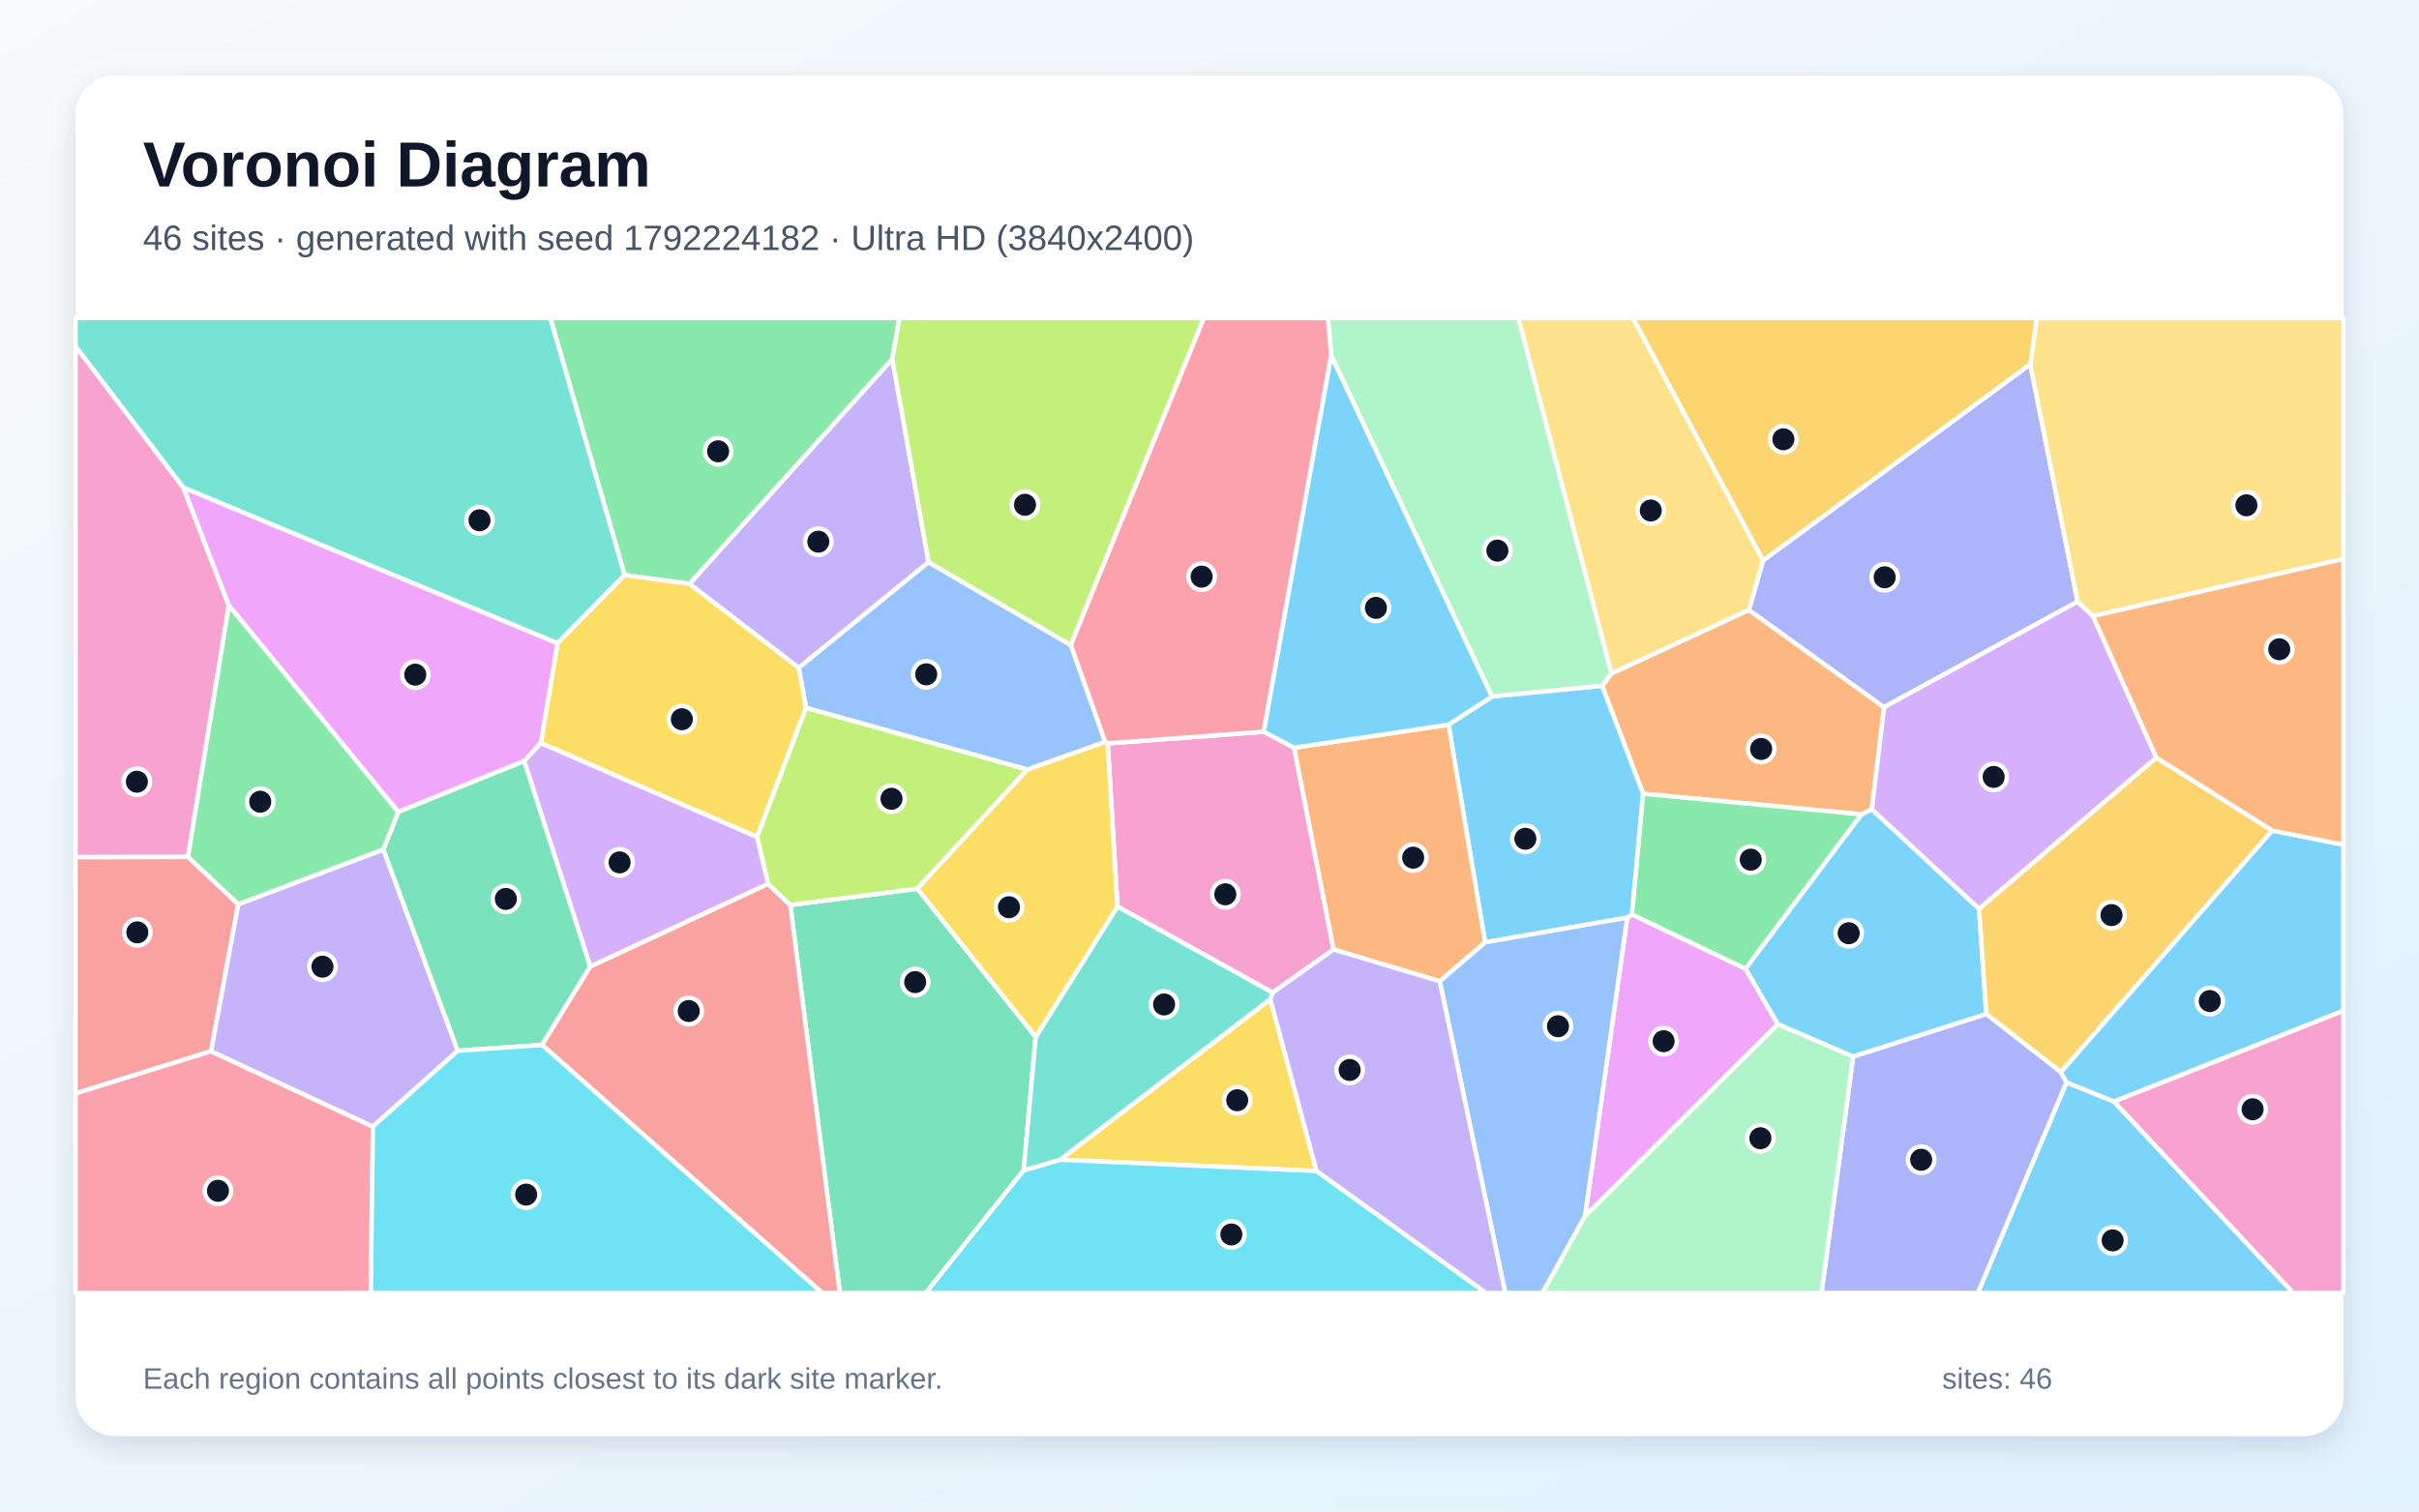
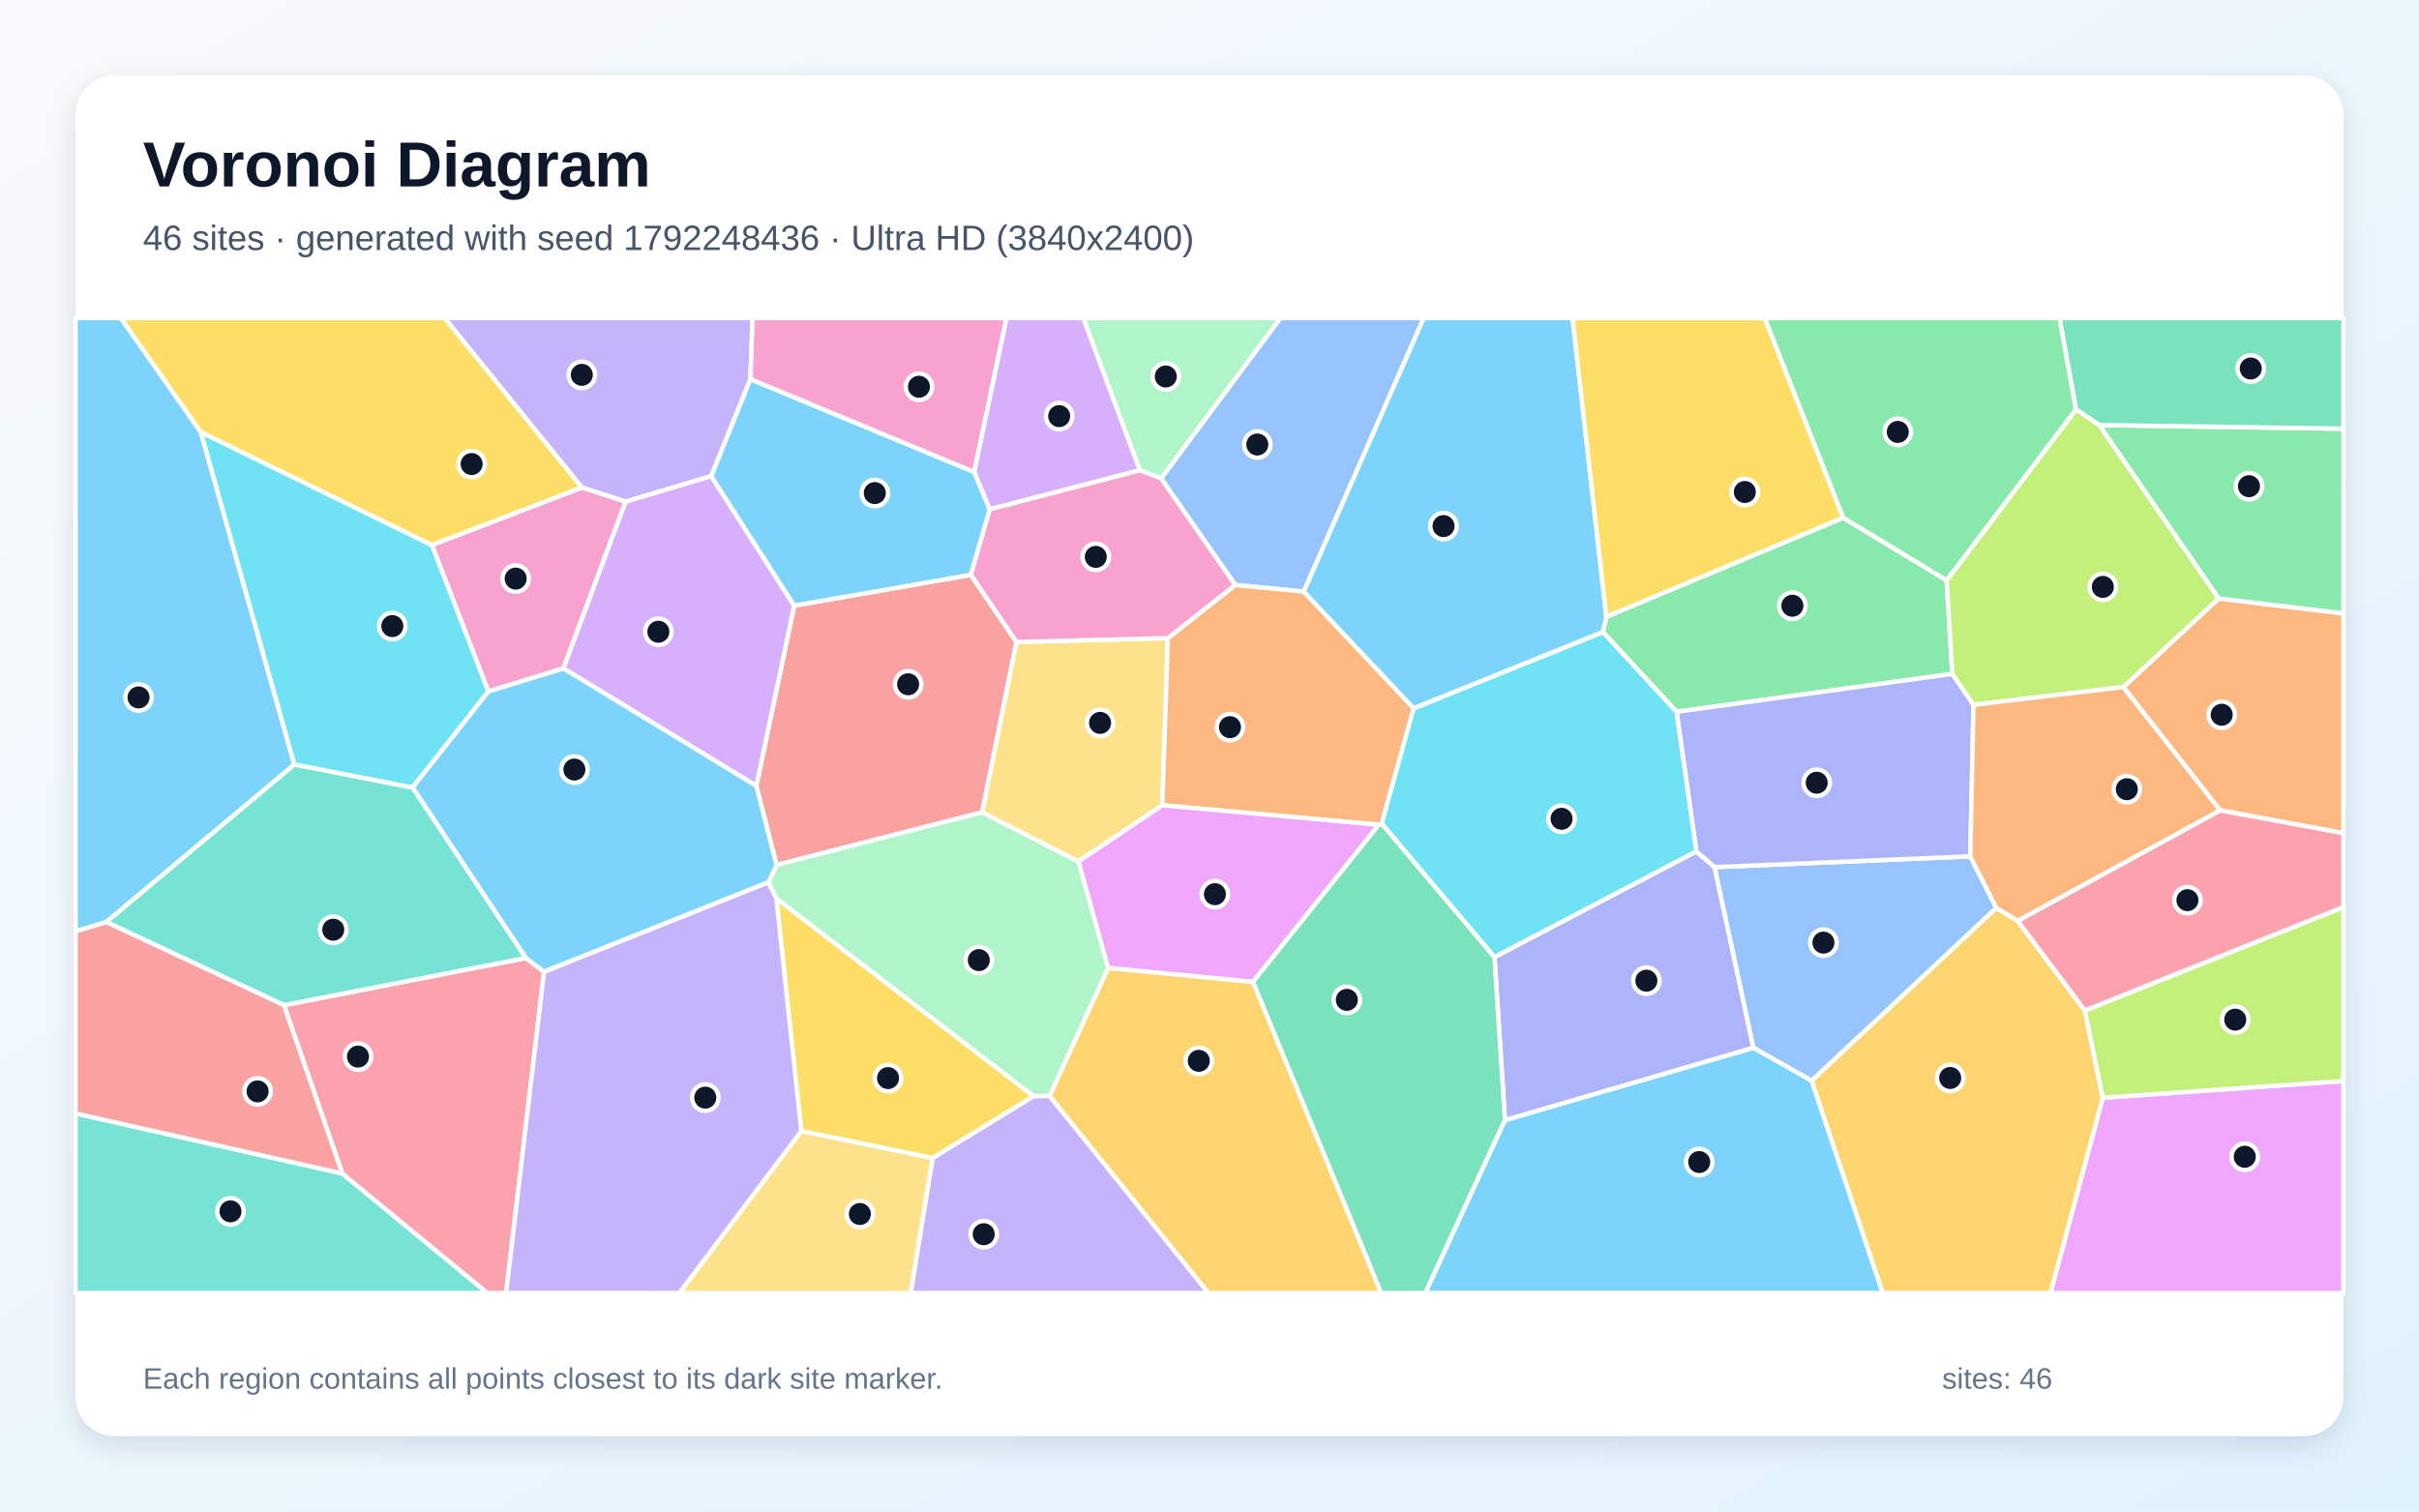
<svg xmlns="http://www.w3.org/2000/svg" width="3840" height="2400" viewBox="0 0 3840 2400" role="img" aria-labelledby="title description">
  <defs>
    <linearGradient id="background" x1="0" y1="0" x2="1" y2="1">
      <stop stop-color="#F8FAFC" />
      <stop offset="1" stop-color="#E0F2FE" />
    </linearGradient>
    <filter id="shadow" x="-5%" y="-5%" width="110%" height="110%">
      <feDropShadow dx="0" dy="15" stdDeviation="22" flood-color="#0F172A" flood-opacity=".12" />
    </filter>
  </defs>
  <rect width="3840" height="2400" fill="url(#background)" />
  <rect x="120" y="120" width="3600" height="2160" rx="63" fill="#FFFFFF" filter="url(#shadow)" />
  <g font-family="Arial, sans-serif">
    <text x="227" y="296" font-size="101" font-weight="700" fill="#0F172A">Voronoi Diagram</text>
-     <text x="227" y="397" font-size="56" fill="#475569">46 sites · generated with seed 1792224182 · Ultra HD (3840x2400)</text>
+     <text x="227" y="397" font-size="56" fill="#475569">46 sites · generated with seed 1792248436 · Ultra HD (3840x2400)</text>
  </g>
  <g stroke="#FFFFFF" stroke-width="7" stroke-linejoin="round">
-     <polygon points="2941.7,1677.8 2822.1,1626.3 2770.7,1538.2 2954.9,1292.9 2971.4,1285.0 3141.6,1442.9 3153.2,1610.2" fill="#38BDF8" fill-opacity="0.65" />
-     <polygon points="1474.1,892.7 1267.9,1060.4 1094.4,927.0 1416.5,570.0" fill="#A78BFA" fill-opacity="0.65" />
-     <polygon points="363.3,961.3 298.4,1360.6 120.0,1361.1 120.0,549.9 291.3,774.4" fill="#F472B6" fill-opacity="0.65" />
-     <polygon points="2608.4,1260.3 2543.2,1089.1 2558.1,1069.3 2776.2,968.4 2990.9,1122.8 2971.4,1285.0 2954.9,1292.9" fill="#FB923C" fill-opacity="0.65" />
-     <polygon points="2089.9,1859.3 1682.8,1841.4 2016.5,1586.5" fill="#FACC15" fill-opacity="0.65" />
-     <polygon points="1416.5,570.0 1094.4,927.0 991.5,913.1 873.6,505.0 1427.8,505.0" fill="#4ADE80" fill-opacity="0.65" />
-     <polygon points="885.0,1021.4 291.3,774.4 120.0,549.9 120.0,505.0 873.6,505.0 991.5,913.1" fill="#2DD4BF" fill-opacity="0.65" />
-     <polygon points="1699.9,1024.2 1754.5,1178.0 1630.8,1222.0 1279.6,1124.0 1267.9,1060.4 1474.1,892.7" fill="#60A5FA" fill-opacity="0.65" />
-     <polygon points="2516.1,1931.1 2583.1,1457.0 2590.7,1451.9 2770.7,1538.2 2822.1,1626.3" fill="#E879F9" fill-opacity="0.65" />
-     <polygon points="1254.5,1437.0 1456.2,1411.0 1644.1,1646.4 1625.0,1858.3 1469.6,2053.0 1333.2,2053.0" fill="#34D399" fill-opacity="0.65" />
-     <polygon points="378.3,1435.7 335.1,1669.1 120.0,1736.2 120.0,1361.1 298.4,1360.6" fill="#F87171" fill-opacity="0.65" />
-     <polygon points="2798.7,889.9 3222.9,578.4 3298.0,955.3 2990.9,1122.8 2776.2,968.4" fill="#818CF8" fill-opacity="0.65" />
-     <polygon points="3607.0,1318.8 3271.5,1702.3 3153.2,1610.2 3141.6,1442.9 3423.0,1202.8" fill="#FBBF24" fill-opacity="0.65" />
-     <polygon points="1699.9,1024.2 1474.1,892.7 1416.5,570.0 1427.8,505.0 1911.1,505.0" fill="#A3E635" fill-opacity="0.65" />
-     <polygon points="3322.5,978.1 3423.0,1202.8 3141.6,1442.9 2971.4,1285.0 2990.9,1122.8 3298.0,955.3" fill="#C084FC" fill-opacity="0.65" />
-     <polygon points="120.0,1736.2 335.1,1669.1 591.9,1788.8 588.7,2053.0 120.0,2053.0" fill="#FB7185" fill-opacity="0.65" />
-     <polygon points="1625.0,1858.3 1682.8,1841.4 2089.9,1859.3 2359.3,2053.0 1469.6,2053.0" fill="#22D3EE" fill-opacity="0.65" />
-     <polygon points="2368.4,1106.0 2113.2,564.6 2107.9,505.0 2410.4,505.0 2558.1,1069.3 2543.2,1089.1" fill="#86EFAC" fill-opacity="0.65" />
-     <polygon points="3322.5,978.1 3298.0,955.3 3222.9,578.4 3233.4,505.0 3720.0,505.0 3720.0,887.4" fill="#FCD34D" fill-opacity="0.65" />
-     <polygon points="2590.7,1451.9 2583.1,1457.0 2357.5,1496.3 2299.4,1150.7 2368.4,1106.0 2543.2,1089.1 2608.4,1260.3" fill="#38BDF8" fill-opacity="0.65" />
-     <polygon points="3280.4,1718.5 3355.8,1749.1 3640.5,2053.0 3139.6,2053.0" fill="#38BDF8" fill-opacity="0.65" />
-     <polygon points="608.6,1348.8 726.7,1668.4 591.9,1788.8 335.1,1669.1 378.3,1435.7" fill="#A78BFA" fill-opacity="0.65" />
-     <polygon points="1758.4,1180.3 2006.1,1161.8 2054.4,1187.2 2117.0,1507.6 2020.2,1576.2 1773.9,1439.4" fill="#F472B6" fill-opacity="0.65" />
-     <polygon points="2299.4,1150.7 2357.5,1496.3 2285.5,1558.1 2117.0,1507.6 2054.4,1187.2" fill="#FB923C" fill-opacity="0.65" />
-     <polygon points="1201.8,1329.0 858.5,1179.9 885.0,1021.4 991.5,913.1 1094.4,927.0 1267.9,1060.4 1279.6,1124.0" fill="#FACC15" fill-opacity="0.65" />
-     <polygon points="2590.7,1451.9 2608.4,1260.3 2954.9,1292.9 2770.7,1538.2" fill="#4ADE80" fill-opacity="0.65" />
-     <polygon points="1625.0,1858.3 1644.1,1646.4 1773.9,1439.4 2020.2,1576.2 2016.5,1586.5 1682.8,1841.4" fill="#2DD4BF" fill-opacity="0.65" />
-     <polygon points="2285.5,1558.1 2357.5,1496.3 2583.1,1457.0 2516.1,1931.1 2448.6,2053.0 2389.5,2053.0" fill="#60A5FA" fill-opacity="0.65" />
-     <polygon points="858.5,1179.9 832.3,1208.4 632.2,1289.2 363.3,961.3 291.3,774.4 885.0,1021.4" fill="#E879F9" fill-opacity="0.65" />
-     <polygon points="937.1,1534.5 860.6,1659.2 726.7,1668.4 608.6,1348.8 632.2,1289.2 832.3,1208.4" fill="#34D399" fill-opacity="0.65" />
-     <polygon points="860.6,1659.2 937.1,1534.5 1219.2,1403.3 1254.5,1437.0 1333.2,2053.0 1305.2,2053.0" fill="#F87171" fill-opacity="0.65" />
-     <polygon points="2941.7,1677.8 3153.2,1610.2 3271.5,1702.3 3280.4,1718.5 3139.6,2053.0 2891.5,2053.0" fill="#818CF8" fill-opacity="0.65" />
-     <polygon points="3222.9,578.4 2798.7,889.9 2592.0,505.0 3233.4,505.0" fill="#FBBF24" fill-opacity="0.65" />
-     <polygon points="1456.2,1411.0 1254.5,1437.0 1219.2,1403.3 1201.8,1329.0 1279.6,1124.0 1630.8,1222.0" fill="#A3E635" fill-opacity="0.65" />
-     <polygon points="1219.2,1403.3 937.1,1534.5 832.3,1208.4 858.5,1179.9 1201.8,1329.0" fill="#C084FC" fill-opacity="0.65" />
-     <polygon points="2113.2,564.6 2006.1,1161.8 1758.4,1180.3 1754.5,1178.0 1699.9,1024.2 1911.1,505.0 2107.9,505.0" fill="#FB7185" fill-opacity="0.65" />
-     <polygon points="591.9,1788.8 726.7,1668.4 860.6,1659.2 1305.2,2053.0 588.7,2053.0" fill="#22D3EE" fill-opacity="0.65" />
-     <polygon points="2516.1,1931.1 2822.1,1626.3 2941.7,1677.8 2891.5,2053.0 2448.6,2053.0" fill="#86EFAC" fill-opacity="0.65" />
-     <polygon points="2798.7,889.9 2776.2,968.4 2558.1,1069.3 2410.4,505.0 2592.0,505.0" fill="#FCD34D" fill-opacity="0.65" />
-     <polygon points="2299.4,1150.7 2054.4,1187.2 2006.1,1161.8 2113.2,564.6 2368.4,1106.0" fill="#38BDF8" fill-opacity="0.65" />
-     <polygon points="3355.8,1749.1 3280.4,1718.5 3271.5,1702.3 3607.0,1318.8 3720.0,1341.2 3720.0,1604.9" fill="#38BDF8" fill-opacity="0.65" />
-     <polygon points="2089.9,1859.3 2016.5,1586.5 2020.2,1576.2 2117.0,1507.6 2285.5,1558.1 2389.5,2053.0 2359.3,2053.0" fill="#A78BFA" fill-opacity="0.65" />
-     <polygon points="3355.8,1749.1 3720.0,1604.9 3720.0,2053.0 3640.5,2053.0" fill="#F472B6" fill-opacity="0.65" />
-     <polygon points="3607.0,1318.8 3423.0,1202.8 3322.5,978.1 3720.0,887.4 3720.0,1341.2" fill="#FB923C" fill-opacity="0.65" />
-     <polygon points="1644.1,1646.4 1456.2,1411.0 1630.8,1222.0 1754.5,1178.0 1758.4,1180.3 1773.9,1439.4" fill="#FACC15" fill-opacity="0.65" />
-     <polygon points="632.2,1289.2 608.6,1348.8 378.3,1435.7 298.4,1360.6 363.3,961.3" fill="#4ADE80" fill-opacity="0.65" />
+     <polygon points="318.8,686.0 467.3,1214.0 168.8,1464.1 120.0,1478.9 120.0,505.0 192.0,505.0" fill="#38BDF8" fill-opacity="0.65" />
+     <polygon points="1191.3,602.0 1129.1,756.0 993.1,796.6 923.5,774.0 705.7,505.0 1194.7,505.0" fill="#A78BFA" fill-opacity="0.65" />
+     <polygon points="894.4,1061.3 775.2,1098.0 685.6,865.4 923.5,774.0 993.1,796.6" fill="#F472B6" fill-opacity="0.65" />
+     <polygon points="3524.2,1286.7 3370.6,1090.9 3521.9,950.3 3720.0,973.9 3720.0,1322.9" fill="#FB923C" fill-opacity="0.65" />
+     <polygon points="1272.0,1795.9 1232.4,1426.3 1640.9,1740.6 1480.4,1838.9" fill="#FACC15" fill-opacity="0.65" />
+     <polygon points="3521.9,950.3 3332.2,674.9 3720.0,680.7 3720.0,973.9" fill="#4ADE80" fill-opacity="0.65" />
+     <polygon points="120.0,1767.9 543.4,1863.3 773.7,2053.0 120.0,2053.0" fill="#2DD4BF" fill-opacity="0.65" />
+     <polygon points="2069.7,939.4 1960.9,928.9 1843.1,759.6 2032.4,505.0 2260.1,505.0" fill="#60A5FA" fill-opacity="0.65" />
+     <polygon points="3338.0,1743.0 3720.0,1716.4 3720.0,2053.0 3255.0,2053.0" fill="#E879F9" fill-opacity="0.65" />
+     <polygon points="3332.2,674.9 3295.4,650.1 3269.3,505.0 3720.0,505.0 3720.0,680.7" fill="#34D399" fill-opacity="0.65" />
+     <polygon points="1541.2,912.7 1613.6,1019.3 1559.2,1289.8 1232.7,1373.4 1200.6,1247.9 1260.8,961.6" fill="#F87171" fill-opacity="0.65" />
+     <polygon points="2389.0,1778.8 2372.4,1519.6 2692.8,1351.8 2721.8,1376.8 2783.5,1663.8" fill="#818CF8" fill-opacity="0.65" />
+     <polygon points="2875.7,1716.0 3169.0,1441.4 3202.9,1462.1 3309.6,1604.5 3338.0,1743.0 3255.0,2053.0 2988.6,2053.0" fill="#FBBF24" fill-opacity="0.65" />
+     <polygon points="3338.0,1743.0 3309.6,1604.5 3720.0,1440.2 3720.0,1716.4" fill="#A3E635" fill-opacity="0.65" />
+     <polygon points="1260.8,961.6 1200.6,1247.9 894.4,1061.3 993.1,796.6 1129.1,756.0" fill="#C084FC" fill-opacity="0.65" />
+     <polygon points="543.4,1863.3 450.7,1596.0 834.7,1521.1 863.7,1543.0 803.4,2053.0 773.7,2053.0" fill="#FB7185" fill-opacity="0.65" />
+     <polygon points="654.9,1250.6 467.3,1214.0 318.8,686.0 685.6,865.4 775.2,1098.0" fill="#22D3EE" fill-opacity="0.65" />
+     <polygon points="1759.3,1537.0 1666.3,1740.2 1640.9,1740.6 1232.4,1426.3 1219.7,1401.0 1232.7,1373.4 1559.2,1289.8 1712.0,1367.8" fill="#86EFAC" fill-opacity="0.65" />
+     <polygon points="1853.9,1013.2 1845.2,1278.6 1712.0,1367.8 1559.2,1289.8 1613.6,1019.3" fill="#FCD34D" fill-opacity="0.65" />
+     <polygon points="1546.6,749.5 1571.3,808.7 1541.2,912.7 1260.8,961.6 1129.1,756.0 1191.3,602.0" fill="#38BDF8" fill-opacity="0.65" />
+     <polygon points="863.7,1543.0 834.7,1521.1 654.9,1250.6 775.2,1098.0 894.4,1061.3 1200.6,1247.9 1232.7,1373.4 1219.7,1401.0" fill="#38BDF8" fill-opacity="0.65" />
+     <polygon points="1480.4,1838.9 1640.9,1740.6 1666.3,1740.2 1918.4,2053.0 1445.5,2053.0" fill="#A78BFA" fill-opacity="0.65" />
+     <polygon points="1546.6,749.5 1191.3,602.0 1194.7,505.0 1597.8,505.0" fill="#F472B6" fill-opacity="0.65" />
+     <polygon points="2244.1,1124.6 2193.5,1307.6 2188.8,1309.6 1845.2,1278.6 1853.9,1013.2 1960.9,928.9 2069.7,939.4" fill="#FB923C" fill-opacity="0.65" />
+     <polygon points="685.6,865.4 318.8,686.0 192.0,505.0 705.7,505.0 923.5,774.0" fill="#FACC15" fill-opacity="0.65" />
+     <polygon points="2926.0,822.0 3090.2,921.5 3099.2,1070.0 2661.4,1130.2 2544.4,1003.5 2550.0,979.2" fill="#4ADE80" fill-opacity="0.65" />
+     <polygon points="834.7,1521.1 450.7,1596.0 168.8,1464.1 467.3,1214.0 654.9,1250.6" fill="#2DD4BF" fill-opacity="0.65" />
+     <polygon points="3169.0,1441.4 2875.7,1716.0 2783.5,1663.8 2721.8,1376.8 3127.7,1359.7" fill="#60A5FA" fill-opacity="0.65" />
+     <polygon points="1988.9,1559.2 1759.3,1537.0 1712.0,1367.8 1845.2,1278.6 2188.8,1309.6" fill="#E879F9" fill-opacity="0.65" />
+     <polygon points="1988.9,1559.2 2188.8,1309.6 2193.5,1307.6 2372.4,1519.6 2389.0,1778.8 2262.7,2053.0 2192.4,2053.0" fill="#34D399" fill-opacity="0.65" />
+     <polygon points="450.7,1596.0 543.4,1863.3 120.0,1767.9 120.0,1478.9 168.8,1464.1" fill="#F87171" fill-opacity="0.65" />
+     <polygon points="3127.7,1359.7 2721.8,1376.8 2692.8,1351.8 2661.4,1130.2 3099.2,1070.0 3132.8,1119.1" fill="#818CF8" fill-opacity="0.65" />
+     <polygon points="1666.3,1740.2 1759.3,1537.0 1988.9,1559.2 2192.4,2053.0 1918.4,2053.0" fill="#FBBF24" fill-opacity="0.65" />
+     <polygon points="3132.8,1119.1 3099.2,1070.0 3090.2,921.5 3295.4,650.1 3332.2,674.9 3521.9,950.3 3370.6,1090.9" fill="#A3E635" fill-opacity="0.65" />
+     <polygon points="1809.7,746.7 1571.3,808.7 1546.6,749.5 1597.8,505.0 1719.8,505.0" fill="#C084FC" fill-opacity="0.65" />
+     <polygon points="3309.6,1604.5 3202.9,1462.1 3524.2,1286.7 3720.0,1322.9 3720.0,1440.2" fill="#FB7185" fill-opacity="0.65" />
+     <polygon points="2544.4,1003.5 2661.4,1130.2 2692.8,1351.8 2372.4,1519.6 2193.5,1307.6 2244.1,1124.6" fill="#22D3EE" fill-opacity="0.65" />
+     <polygon points="1843.1,759.6 1809.7,746.7 1719.8,505.0 2032.4,505.0" fill="#86EFAC" fill-opacity="0.65" />
+     <polygon points="1272.0,1795.9 1480.4,1838.9 1445.5,2053.0 1078.3,2053.0" fill="#FCD34D" fill-opacity="0.65" />
+     <polygon points="2550.0,979.2 2544.4,1003.5 2244.1,1124.6 2069.7,939.4 2260.1,505.0 2496.3,505.0" fill="#38BDF8" fill-opacity="0.65" />
+     <polygon points="2389.0,1778.8 2783.5,1663.8 2875.7,1716.0 2988.6,2053.0 2262.7,2053.0" fill="#38BDF8" fill-opacity="0.65" />
+     <polygon points="863.7,1543.0 1219.7,1401.0 1232.4,1426.3 1272.0,1795.9 1078.3,2053.0 803.4,2053.0" fill="#A78BFA" fill-opacity="0.65" />
+     <polygon points="1809.7,746.7 1843.1,759.6 1960.9,928.9 1853.9,1013.2 1613.6,1019.3 1541.2,912.7 1571.3,808.7" fill="#F472B6" fill-opacity="0.65" />
+     <polygon points="3202.9,1462.1 3169.0,1441.4 3127.7,1359.7 3132.8,1119.1 3370.6,1090.9 3524.2,1286.7" fill="#FB923C" fill-opacity="0.65" />
+     <polygon points="2926.0,822.0 2550.0,979.2 2496.3,505.0 2801.5,505.0" fill="#FACC15" fill-opacity="0.65" />
+     <polygon points="3090.2,921.5 2926.0,822.0 2801.5,505.0 3269.3,505.0 3295.4,650.1" fill="#4ADE80" fill-opacity="0.65" />
  </g>
  <g>
-     <circle cx="2934.7" cy="1481.8" r="21" fill="#0F172A" stroke="#FFFFFF" stroke-width="7" />
-     <circle cx="1299.0" cy="860.1" r="21" fill="#0F172A" stroke="#FFFFFF" stroke-width="7" />
-     <circle cx="217.3" cy="1241.2" r="21" fill="#0F172A" stroke="#FFFFFF" stroke-width="7" />
-     <circle cx="2795.7" cy="1189.2" r="21" fill="#0F172A" stroke="#FFFFFF" stroke-width="7" />
-     <circle cx="1964.0" cy="1747.0" r="21" fill="#0F172A" stroke="#FFFFFF" stroke-width="7" />
-     <circle cx="1140.0" cy="716.6" r="21" fill="#0F172A" stroke="#FFFFFF" stroke-width="7" />
-     <circle cx="761.2" cy="826.1" r="21" fill="#0F172A" stroke="#FFFFFF" stroke-width="7" />
-     <circle cx="1470.3" cy="1070.7" r="21" fill="#0F172A" stroke="#FFFFFF" stroke-width="7" />
-     <circle cx="2640.9" cy="1653.2" r="21" fill="#0F172A" stroke="#FFFFFF" stroke-width="7" />
-     <circle cx="1452.8" cy="1559.4" r="21" fill="#0F172A" stroke="#FFFFFF" stroke-width="7" />
-     <circle cx="218.0" cy="1480.4" r="21" fill="#0F172A" stroke="#FFFFFF" stroke-width="7" />
-     <circle cx="2991.8" cy="916.6" r="21" fill="#0F172A" stroke="#FFFFFF" stroke-width="7" />
-     <circle cx="3351.9" cy="1453.0" r="21" fill="#0F172A" stroke="#FFFFFF" stroke-width="7" />
-     <circle cx="1627.1" cy="801.5" r="21" fill="#0F172A" stroke="#FFFFFF" stroke-width="7" />
-     <circle cx="3164.8" cy="1233.6" r="21" fill="#0F172A" stroke="#FFFFFF" stroke-width="7" />
-     <circle cx="346.0" cy="1890.8" r="21" fill="#0F172A" stroke="#FFFFFF" stroke-width="7" />
-     <circle cx="1954.7" cy="1960.1" r="21" fill="#0F172A" stroke="#FFFFFF" stroke-width="7" />
-     <circle cx="2377.0" cy="874.3" r="21" fill="#0F172A" stroke="#FFFFFF" stroke-width="7" />
-     <circle cx="3566.0" cy="802.3" r="21" fill="#0F172A" stroke="#FFFFFF" stroke-width="7" />
-     <circle cx="2421.4" cy="1331.8" r="21" fill="#0F172A" stroke="#FFFFFF" stroke-width="7" />
-     <circle cx="3353.7" cy="1969.5" r="21" fill="#0F172A" stroke="#FFFFFF" stroke-width="7" />
-     <circle cx="511.9" cy="1534.9" r="21" fill="#0F172A" stroke="#FFFFFF" stroke-width="7" />
-     <circle cx="1945.1" cy="1420.0" r="21" fill="#0F172A" stroke="#FFFFFF" stroke-width="7" />
-     <circle cx="2243.3" cy="1361.8" r="21" fill="#0F172A" stroke="#FFFFFF" stroke-width="7" />
-     <circle cx="1082.4" cy="1142.0" r="21" fill="#0F172A" stroke="#FFFFFF" stroke-width="7" />
-     <circle cx="2779.2" cy="1365.0" r="21" fill="#0F172A" stroke="#FFFFFF" stroke-width="7" />
-     <circle cx="1847.9" cy="1594.9" r="21" fill="#0F172A" stroke="#FFFFFF" stroke-width="7" />
-     <circle cx="2473.2" cy="1629.5" r="21" fill="#0F172A" stroke="#FFFFFF" stroke-width="7" />
-     <circle cx="659.2" cy="1071.2" r="21" fill="#0F172A" stroke="#FFFFFF" stroke-width="7" />
-     <circle cx="803.0" cy="1427.3" r="21" fill="#0F172A" stroke="#FFFFFF" stroke-width="7" />
-     <circle cx="1093.3" cy="1605.3" r="21" fill="#0F172A" stroke="#FFFFFF" stroke-width="7" />
-     <circle cx="3049.7" cy="1841.5" r="21" fill="#0F172A" stroke="#FFFFFF" stroke-width="7" />
-     <circle cx="2831.0" cy="697.5" r="21" fill="#0F172A" stroke="#FFFFFF" stroke-width="7" />
-     <circle cx="1415.2" cy="1268.3" r="21" fill="#0F172A" stroke="#FFFFFF" stroke-width="7" />
-     <circle cx="983.6" cy="1369.3" r="21" fill="#0F172A" stroke="#FFFFFF" stroke-width="7" />
-     <circle cx="1907.5" cy="915.6" r="21" fill="#0F172A" stroke="#FFFFFF" stroke-width="7" />
-     <circle cx="835.2" cy="1896.8" r="21" fill="#0F172A" stroke="#FFFFFF" stroke-width="7" />
-     <circle cx="2794.5" cy="1807.3" r="21" fill="#0F172A" stroke="#FFFFFF" stroke-width="7" />
-     <circle cx="2620.5" cy="810.6" r="21" fill="#0F172A" stroke="#FFFFFF" stroke-width="7" />
-     <circle cx="2184.2" cy="965.2" r="21" fill="#0F172A" stroke="#FFFFFF" stroke-width="7" />
-     <circle cx="3507.9" cy="1589.5" r="21" fill="#0F172A" stroke="#FFFFFF" stroke-width="7" />
-     <circle cx="2142.5" cy="1698.9" r="21" fill="#0F172A" stroke="#FFFFFF" stroke-width="7" />
-     <circle cx="3575.9" cy="1761.3" r="21" fill="#0F172A" stroke="#FFFFFF" stroke-width="7" />
-     <circle cx="3618.2" cy="1030.9" r="21" fill="#0F172A" stroke="#FFFFFF" stroke-width="7" />
-     <circle cx="1601.7" cy="1440.5" r="21" fill="#0F172A" stroke="#FFFFFF" stroke-width="7" />
-     <circle cx="413.1" cy="1273.0" r="21" fill="#0F172A" stroke="#FFFFFF" stroke-width="7" />
+     <circle cx="219.9" cy="1107.4" r="21" fill="#0F172A" stroke="#FFFFFF" stroke-width="7" />
+     <circle cx="923.6" cy="595.2" r="21" fill="#0F172A" stroke="#FFFFFF" stroke-width="7" />
+     <circle cx="818.6" cy="918.7" r="21" fill="#0F172A" stroke="#FFFFFF" stroke-width="7" />
+     <circle cx="3526.8" cy="1134.9" r="21" fill="#0F172A" stroke="#FFFFFF" stroke-width="7" />
+     <circle cx="1409.7" cy="1711.8" r="21" fill="#0F172A" stroke="#FFFFFF" stroke-width="7" />
+     <circle cx="3570.1" cy="772.0" r="21" fill="#0F172A" stroke="#FFFFFF" stroke-width="7" />
+     <circle cx="365.9" cy="1923.4" r="21" fill="#0F172A" stroke="#FFFFFF" stroke-width="7" />
+     <circle cx="1995.9" cy="705.8" r="21" fill="#0F172A" stroke="#FFFFFF" stroke-width="7" />
+     <circle cx="3563.4" cy="1836.7" r="21" fill="#0F172A" stroke="#FFFFFF" stroke-width="7" />
+     <circle cx="3572.9" cy="585.1" r="21" fill="#0F172A" stroke="#FFFFFF" stroke-width="7" />
+     <circle cx="1441.6" cy="1086.5" r="21" fill="#0F172A" stroke="#FFFFFF" stroke-width="7" />
+     <circle cx="2613.5" cy="1557.1" r="21" fill="#0F172A" stroke="#FFFFFF" stroke-width="7" />
+     <circle cx="3095.8" cy="1711.6" r="21" fill="#0F172A" stroke="#FFFFFF" stroke-width="7" />
+     <circle cx="3548.3" cy="1619.0" r="21" fill="#0F172A" stroke="#FFFFFF" stroke-width="7" />
+     <circle cx="1045.1" cy="1003.1" r="21" fill="#0F172A" stroke="#FFFFFF" stroke-width="7" />
+     <circle cx="568.3" cy="1677.7" r="21" fill="#0F172A" stroke="#FFFFFF" stroke-width="7" />
+     <circle cx="622.8" cy="994.1" r="21" fill="#0F172A" stroke="#FFFFFF" stroke-width="7" />
+     <circle cx="1553.8" cy="1524.5" r="21" fill="#0F172A" stroke="#FFFFFF" stroke-width="7" />
+     <circle cx="1746.3" cy="1147.8" r="21" fill="#0F172A" stroke="#FFFFFF" stroke-width="7" />
+     <circle cx="1388.7" cy="782.9" r="21" fill="#0F172A" stroke="#FFFFFF" stroke-width="7" />
+     <circle cx="911.8" cy="1221.9" r="21" fill="#0F172A" stroke="#FFFFFF" stroke-width="7" />
+     <circle cx="1561.6" cy="1959.7" r="21" fill="#0F172A" stroke="#FFFFFF" stroke-width="7" />
+     <circle cx="1458.8" cy="614.1" r="21" fill="#0F172A" stroke="#FFFFFF" stroke-width="7" />
+     <circle cx="1952.5" cy="1154.6" r="21" fill="#0F172A" stroke="#FFFFFF" stroke-width="7" />
+     <circle cx="748.7" cy="736.8" r="21" fill="#0F172A" stroke="#FFFFFF" stroke-width="7" />
+     <circle cx="2845.3" cy="961.8" r="21" fill="#0F172A" stroke="#FFFFFF" stroke-width="7" />
+     <circle cx="529.0" cy="1476.2" r="21" fill="#0F172A" stroke="#FFFFFF" stroke-width="7" />
+     <circle cx="2894.6" cy="1496.7" r="21" fill="#0F172A" stroke="#FFFFFF" stroke-width="7" />
+     <circle cx="1928.6" cy="1419.8" r="21" fill="#0F172A" stroke="#FFFFFF" stroke-width="7" />
+     <circle cx="2138.0" cy="1587.6" r="21" fill="#0F172A" stroke="#FFFFFF" stroke-width="7" />
+     <circle cx="408.9" cy="1732.9" r="21" fill="#0F172A" stroke="#FFFFFF" stroke-width="7" />
+     <circle cx="2883.9" cy="1242.8" r="21" fill="#0F172A" stroke="#FFFFFF" stroke-width="7" />
+     <circle cx="1903.0" cy="1684.4" r="21" fill="#0F172A" stroke="#FFFFFF" stroke-width="7" />
+     <circle cx="3338.1" cy="931.9" r="21" fill="#0F172A" stroke="#FFFFFF" stroke-width="7" />
+     <circle cx="1681.4" cy="660.7" r="21" fill="#0F172A" stroke="#FFFFFF" stroke-width="7" />
+     <circle cx="3472.4" cy="1429.3" r="21" fill="#0F172A" stroke="#FFFFFF" stroke-width="7" />
+     <circle cx="2478.9" cy="1300.1" r="21" fill="#0F172A" stroke="#FFFFFF" stroke-width="7" />
+     <circle cx="1850.6" cy="597.8" r="21" fill="#0F172A" stroke="#FFFFFF" stroke-width="7" />
+     <circle cx="1365.0" cy="1927.6" r="21" fill="#0F172A" stroke="#FFFFFF" stroke-width="7" />
+     <circle cx="2291.5" cy="835.3" r="21" fill="#0F172A" stroke="#FFFFFF" stroke-width="7" />
+     <circle cx="2697.4" cy="1845.1" r="21" fill="#0F172A" stroke="#FFFFFF" stroke-width="7" />
+     <circle cx="1119.6" cy="1742.8" r="21" fill="#0F172A" stroke="#FFFFFF" stroke-width="7" />
+     <circle cx="1739.5" cy="884.2" r="21" fill="#0F172A" stroke="#FFFFFF" stroke-width="7" />
+     <circle cx="3376.2" cy="1253.1" r="21" fill="#0F172A" stroke="#FFFFFF" stroke-width="7" />
+     <circle cx="2769.8" cy="781.2" r="21" fill="#0F172A" stroke="#FFFFFF" stroke-width="7" />
+     <circle cx="3012.6" cy="685.8" r="21" fill="#0F172A" stroke="#FFFFFF" stroke-width="7" />
  </g>
  <g font-family="Arial, sans-serif" font-size="47" fill="#64748B">
    <text x="227" y="2205">Each region contains all points closest to its dark site marker.</text>
    <text x="3083" y="2205">sites: 46</text>
  </g>
</svg>
